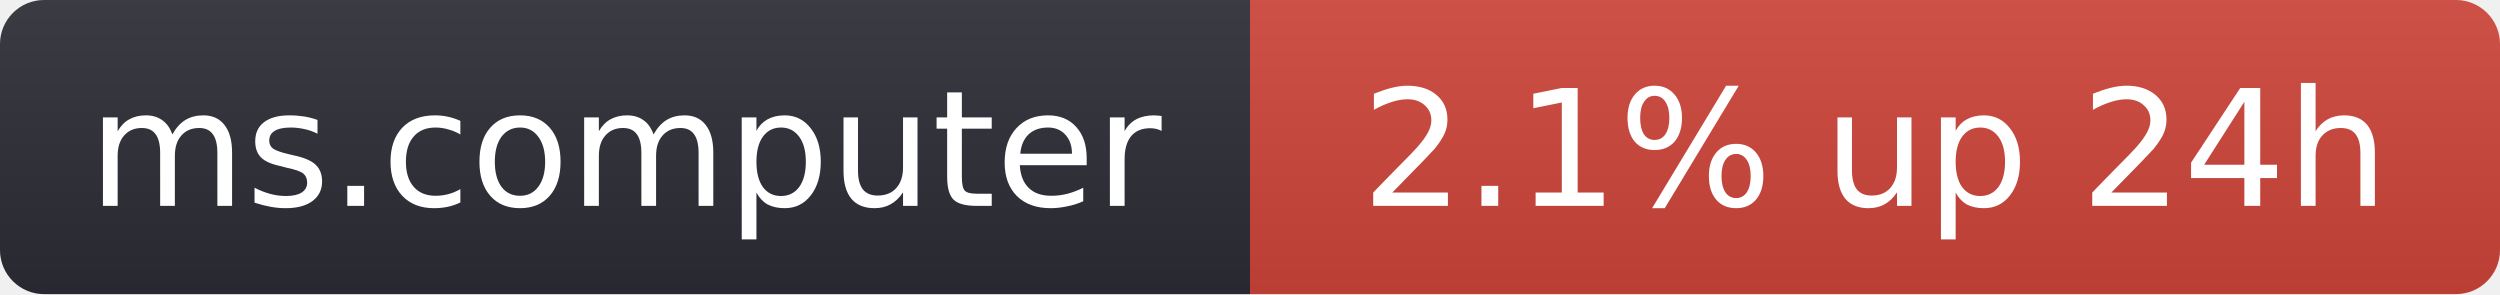
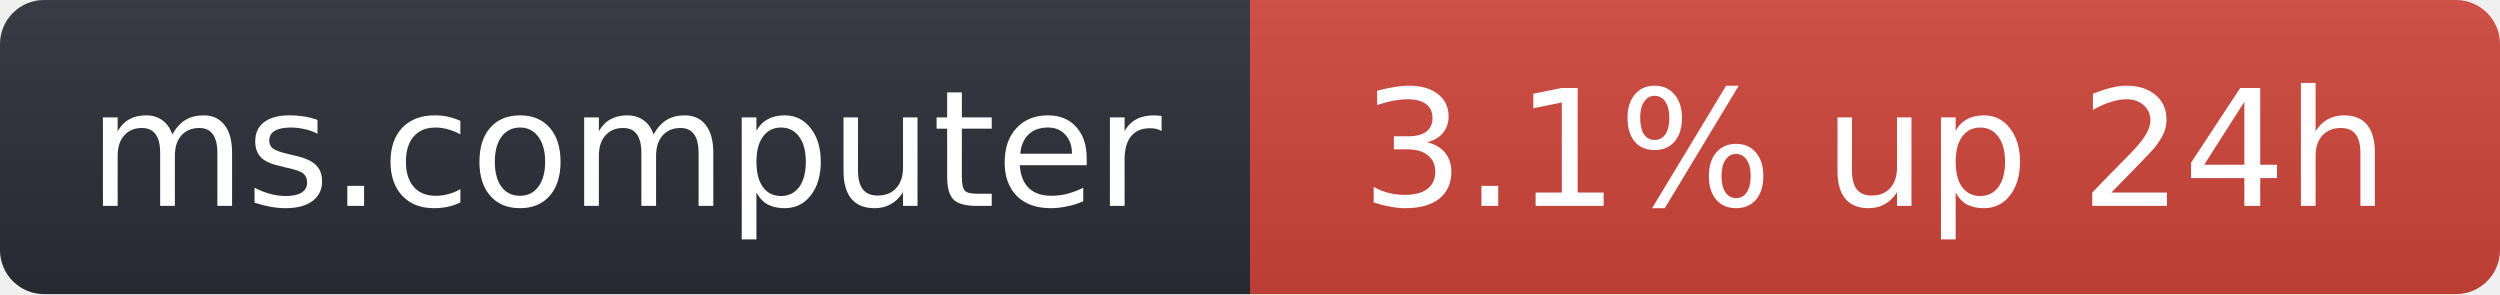
- <svg xmlns="http://www.w3.org/2000/svg" width="170" height="20" role="img" aria-label="ms.computer: 2.1% up 24h">
+ <svg xmlns="http://www.w3.org/2000/svg" width="170" height="20" role="img" aria-label="ms.computer: 3.1% up 24h">
  <linearGradient id="s" x2="0" y2="100%">
    <stop offset="0" stop-color="#bbb" stop-opacity=".1" />
    <stop offset="1" stop-opacity=".1" />
  </linearGradient>
  <clipPath id="r">
    <rect width="170" height="20" rx="3" fill="#fff" />
  </clipPath>
  <g clip-path="url(#r)">
    <rect width="85" height="20" fill="#2b2d35" />
    <rect x="85" width="85" height="20" fill="#d0453a" />
    <rect width="170" height="20" fill="url(#s)" />
  </g>
  <g fill="#fff" text-anchor="middle" font-family="Verdana,Geneva,DejaVu Sans,sans-serif" font-size="11">
    <text x="42.5" y="14">ms.computer</text>
-     <text x="127.5" y="14">2.1% up 24h</text>
+     <text x="127.5" y="14">3.1% up 24h</text>
  </g>
</svg>
